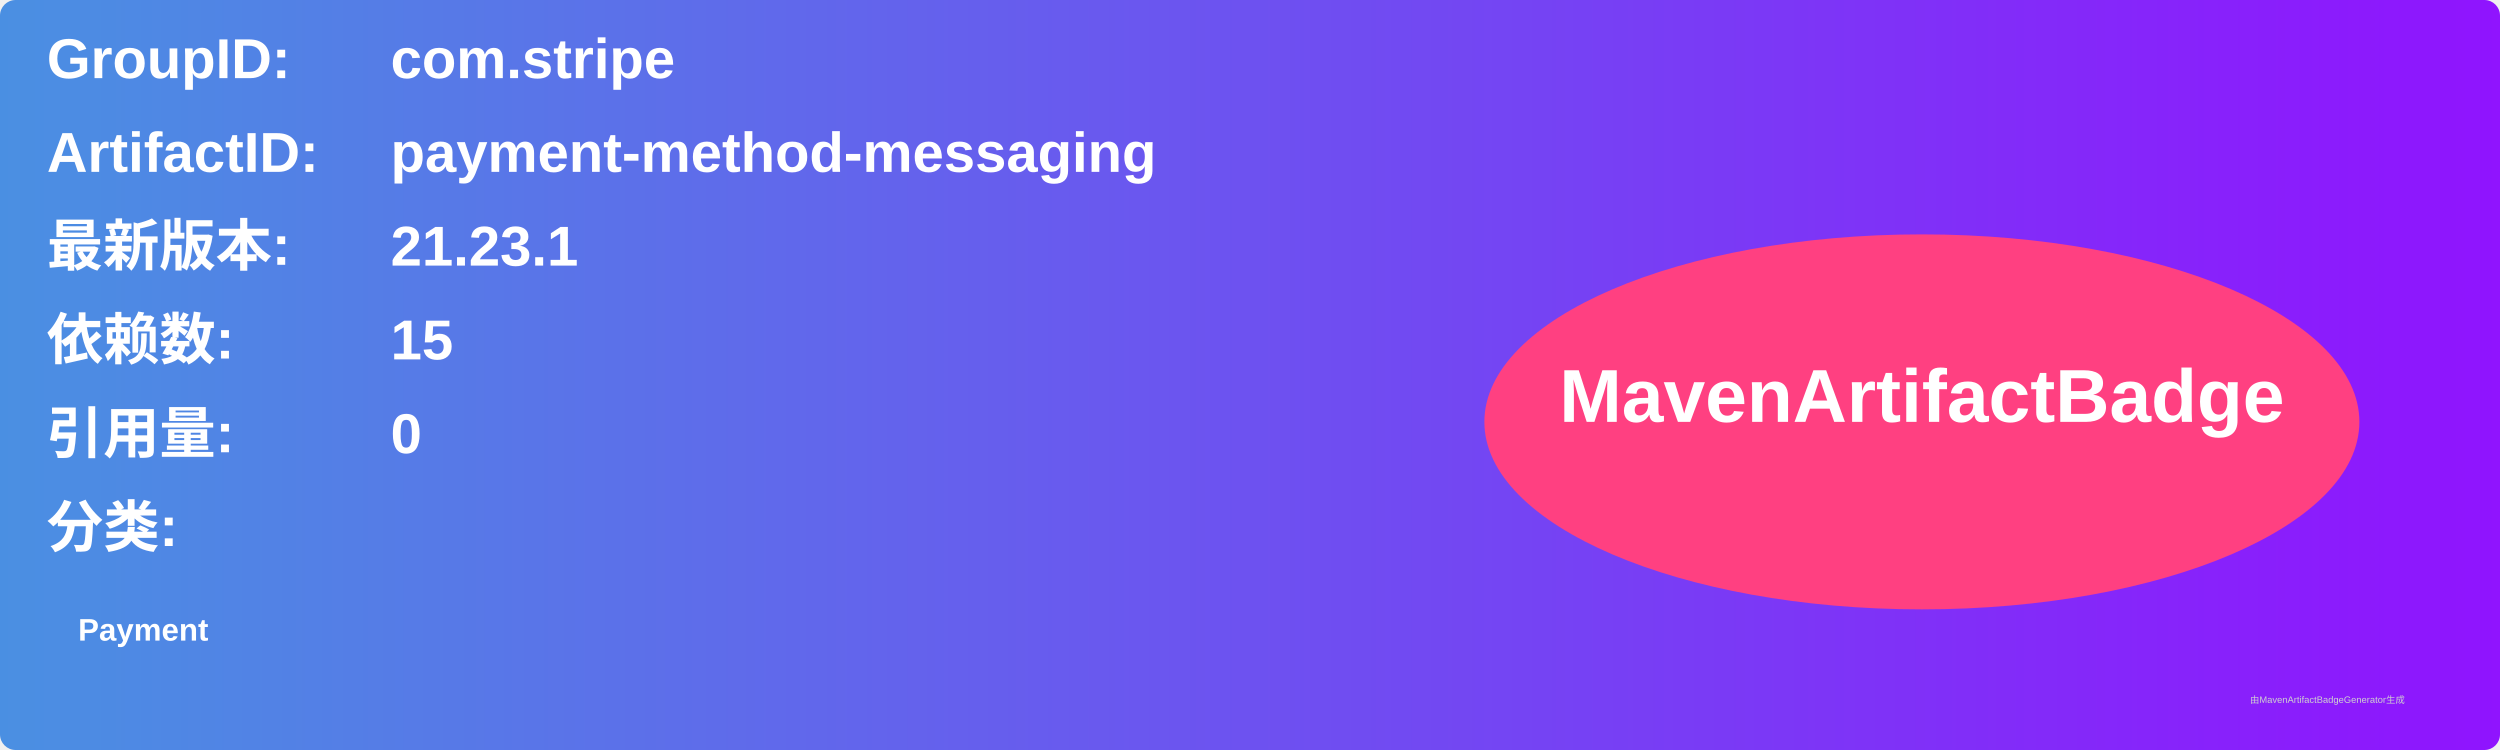
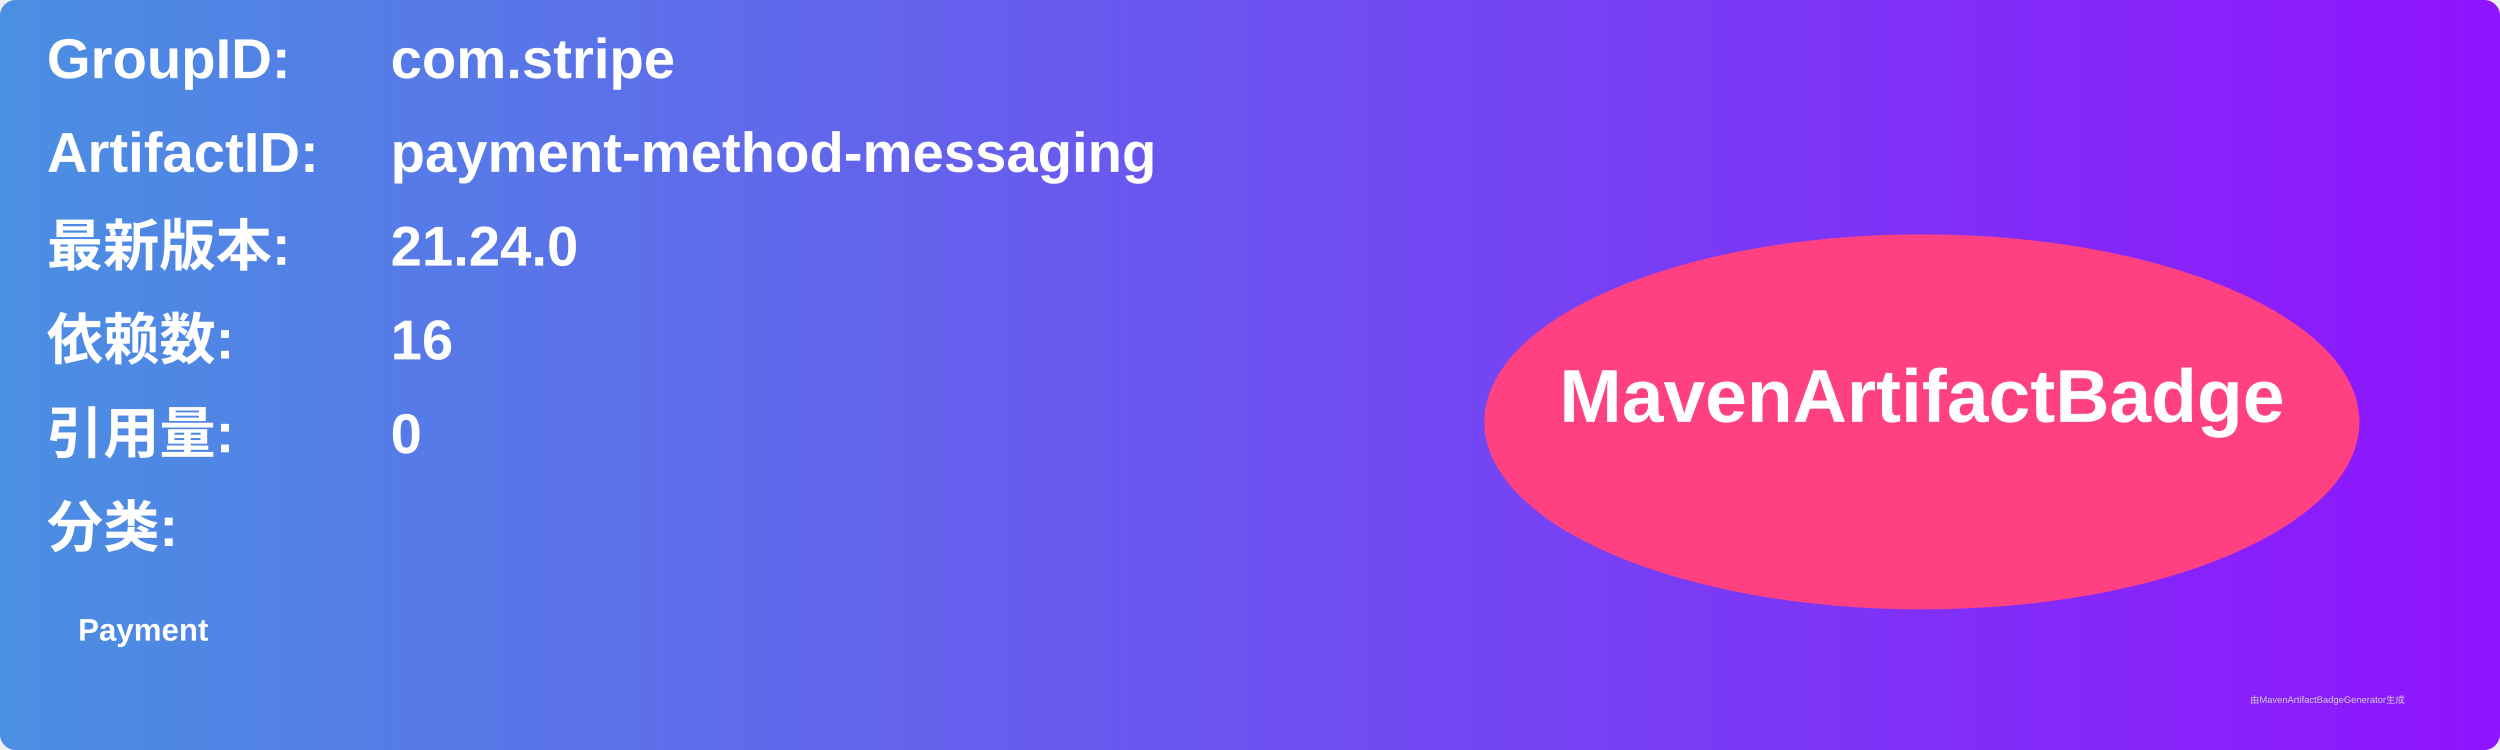
<svg xmlns="http://www.w3.org/2000/svg" width="800" height="240" viewBox="0 0 800 240">
  <linearGradient id="grad" x1="0%" y1="0%" x2="100%" y2="0%">
    <stop offset="0%" stop-color="#4a90e2" />
    <stop offset="100%" stop-color="#9013fe" />
  </linearGradient>
  <rect width="100%" height="100%" rx="5" ry="5" fill="url(#grad)" />
  <g transform="translate(15, 15)">
    <text x="0" y="10" font-family="Arial" font-size="18" fill="white" font-weight="bold" width="260">GroupID:</text>
    <text x="110" y="10" font-family="Arial" font-size="18" fill="white" font-weight="bold" width="460">com.stripe</text>
    <text x="0" y="40" font-family="Arial" font-size="18" fill="white" font-weight="bold" width="260">ArtifactID:</text>
    <text x="110" y="40" font-family="Arial" font-size="18" fill="white" font-weight="bold" width="460">payment-method-messaging</text>
    <text x="0" y="70" font-family="Arial" font-size="18" fill="white" font-weight="bold">最新版本:</text>
    <text x="110" y="70" font-family="Arial" font-size="18" fill="white" font-weight="bold">
-       <tspan font-weight="bold">21.23.1</tspan>
+       <tspan font-weight="bold">21.24.0</tspan>
    </text>
    <text x="0" y="100" font-family="Arial" font-size="18" fill="white" font-weight="bold">依赖数: </text>
    <text x="110" y="100" font-family="Arial" font-size="18" fill="white">
-       <tspan font-weight="bold">15</tspan>
+       <tspan font-weight="bold">16</tspan>
    </text>
    <text x="0" y="130" font-family="Arial" font-size="18" fill="white" font-weight="bold">引用量: </text>
    <text x="110" y="130" font-family="Arial" font-size="18" fill="white">
      <tspan font-weight="bold">0</tspan>
    </text>
    <text x="0" y="160" font-family="Arial" font-size="18" fill="white" font-weight="bold">分类:</text>
    <text x="10" y="190" font-family="Arial" font-size="10" fill="white">
      <tspan font-weight="bold">Payment</tspan>
    </text>
    <ellipse cx="600" cy="120" rx="140" ry="60" fill="#ff4081" />
    <text x="600" y="120" text-anchor="middle" font-family="Arial" font-size="24" fill="white" font-weight="bold">MavenArtifactBadge</text>
  </g>
  <text x="720" y="225" font-family="Arial" font-size="3" fill="#d0d0d0">由MavenArtifactBadgeGenerator生成</text>
</svg>
